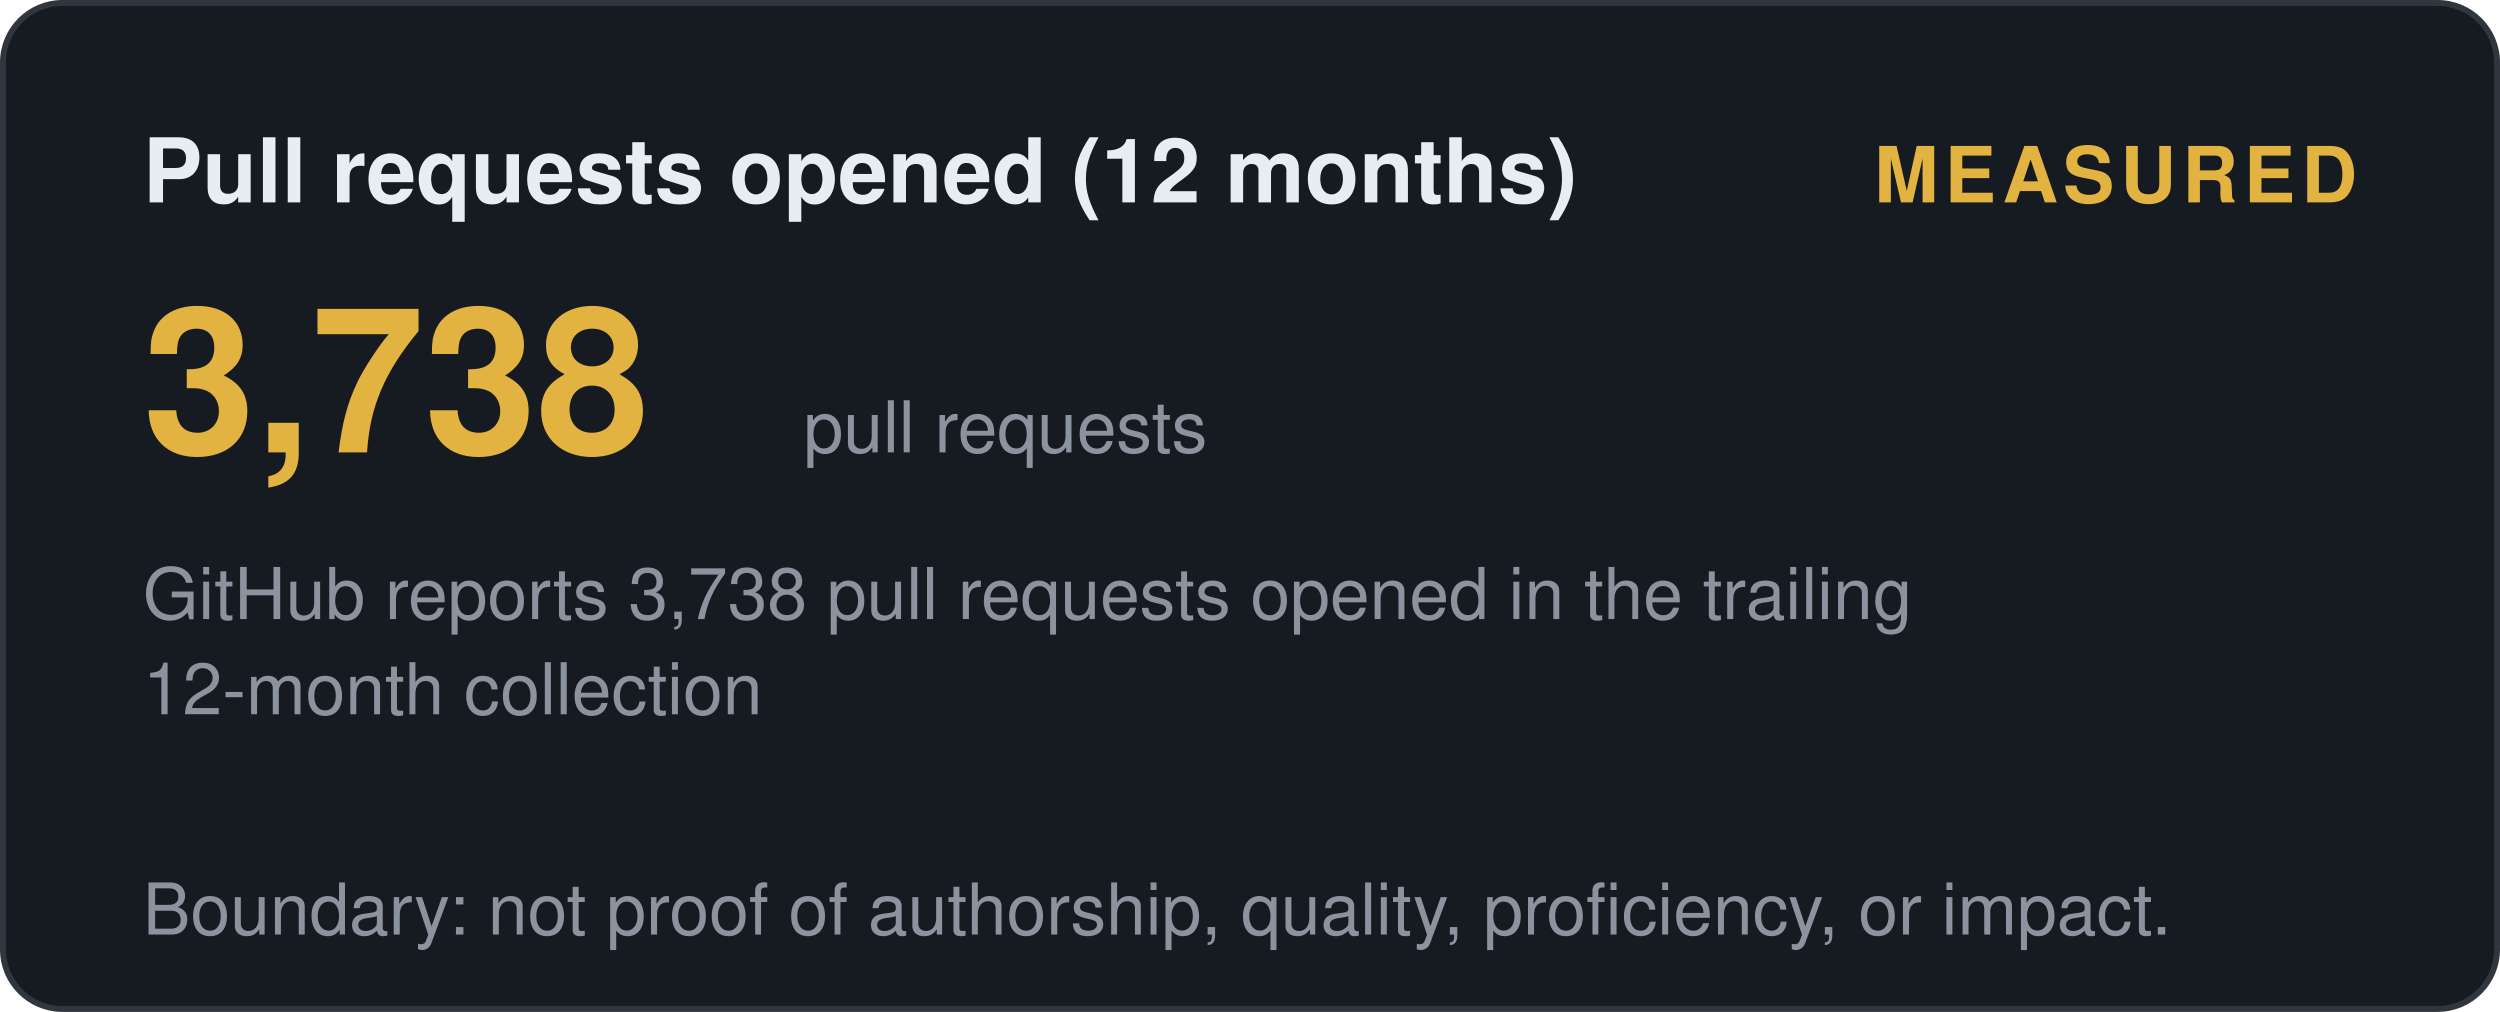
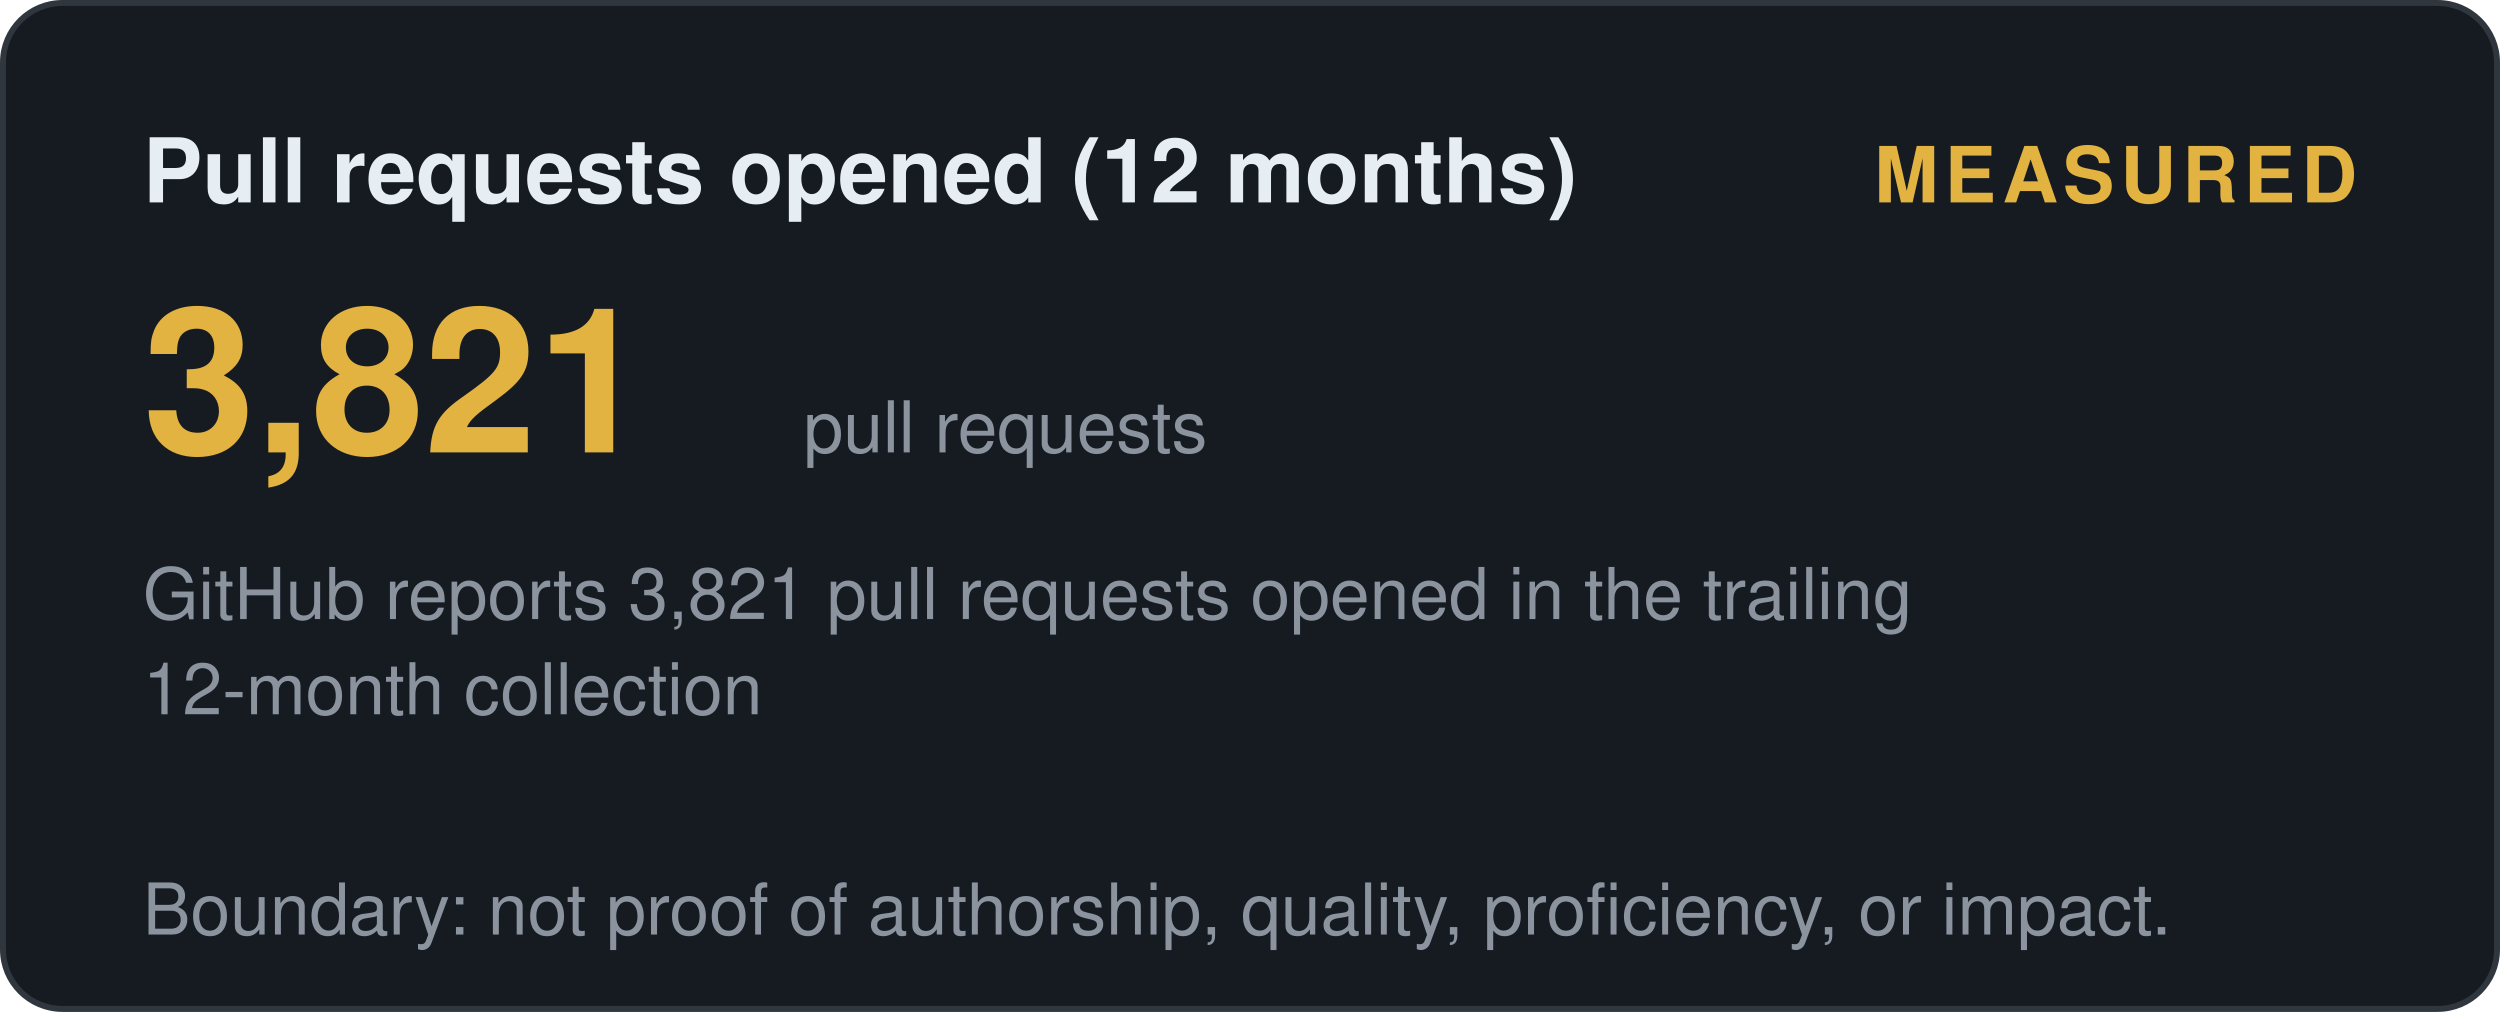
<svg xmlns="http://www.w3.org/2000/svg" width="420" height="170" viewBox="0 0 420 170" role="img" aria-label="Pull requests opened (12 months): measured">
  <style>
    .t { font: 600 15px 'Segoe UI', Helvetica, Arial, sans-serif; fill: #e6edf3; }
    .big { font: 700 34px 'Segoe UI', Helvetica, Arial, sans-serif; fill: #e3b341; }
    .status, .tier { font: 700 13px 'Segoe UI', Helvetica, Arial, sans-serif; letter-spacing: 1px; }
    .ev { font: 400 12px 'Segoe UI', Helvetica, Arial, sans-serif; fill: #8b949e; }
    .fade { opacity: 1; }
  </style>
  <defs>
    <linearGradient id="shL" x1="0%" y1="0%" x2="100%" y2="0%">
      <stop offset="0%" stop-color="#9e7b2a" />
      <stop offset="50%" stop-color="#e3b341">
        <animate attributeName="offset" values="0.2;0.8;0.2" dur="6s" repeatCount="indefinite" />
      </stop>
      <stop offset="100%" stop-color="#9e7b2a" />
    </linearGradient>
  </defs>
  <rect width="419" height="169" x="0.5" y="0.5" rx="10" fill="#161b22" stroke="#30363d" />
  <text class="t fade" x="24" y="34">Pull requests opened (12 months)</text>
  <text class="status fade d1" x="396" y="34" text-anchor="end" fill="#e3b341">MEASURED</text>
-   <text class="big fade d1" x="24" y="76">3,738</text>
+   <text class="big fade d1" x="24" y="76">3,821</text>
  <text class="ev fade d2" x="135" y="76">pull requests</text>
-   <text class="ev fade d2" x="24" y="104">GitHub reports 3,738 pull requests opened in the trailing</text>
+   <text class="ev fade d2" x="24" y="104">GitHub reports 3,821 pull requests opened in the trailing</text>
  <text class="ev fade d3" x="24" y="120">12-month collection</text>
  <text class="ev fade d4" x="24" y="157">Boundary: not proof of authorship, quality, proficiency, or impact.</text>
</svg>
